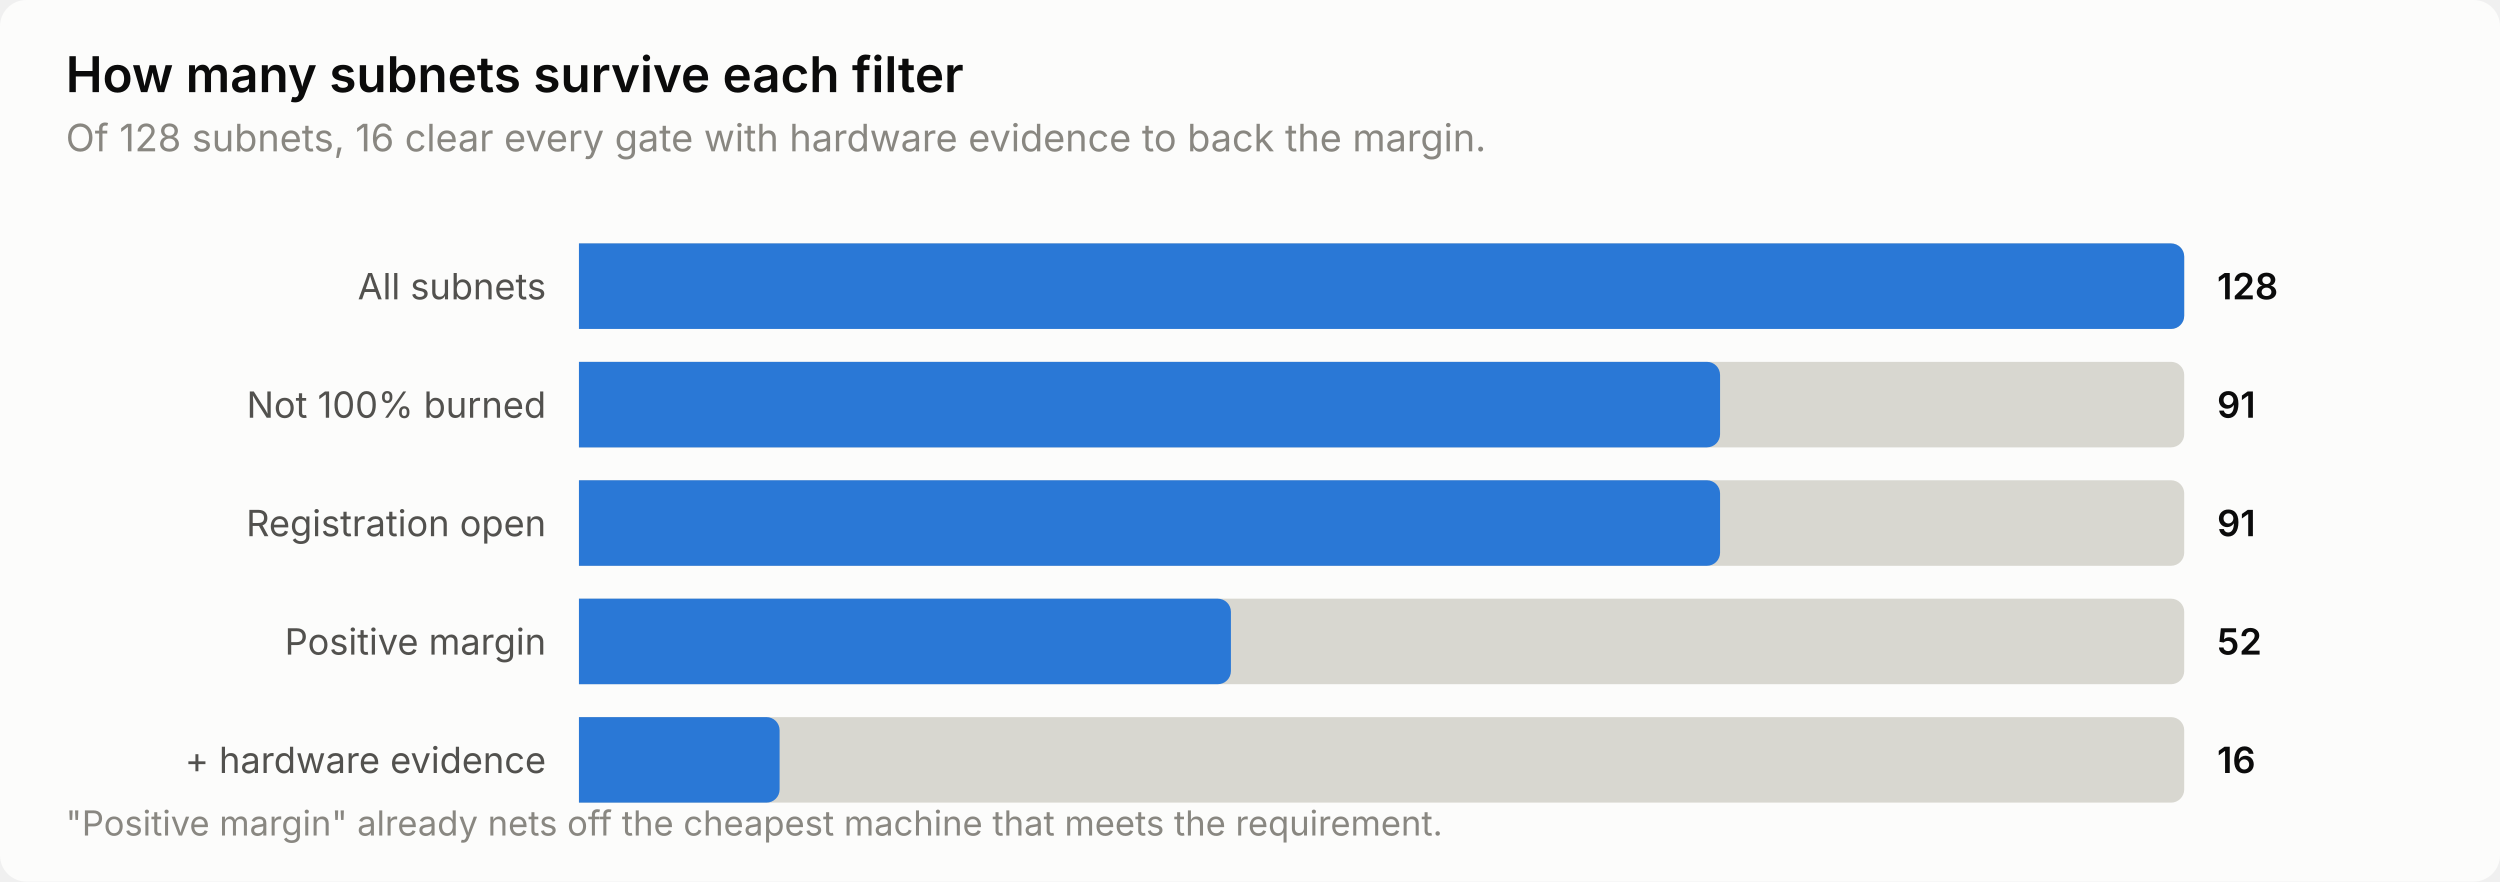
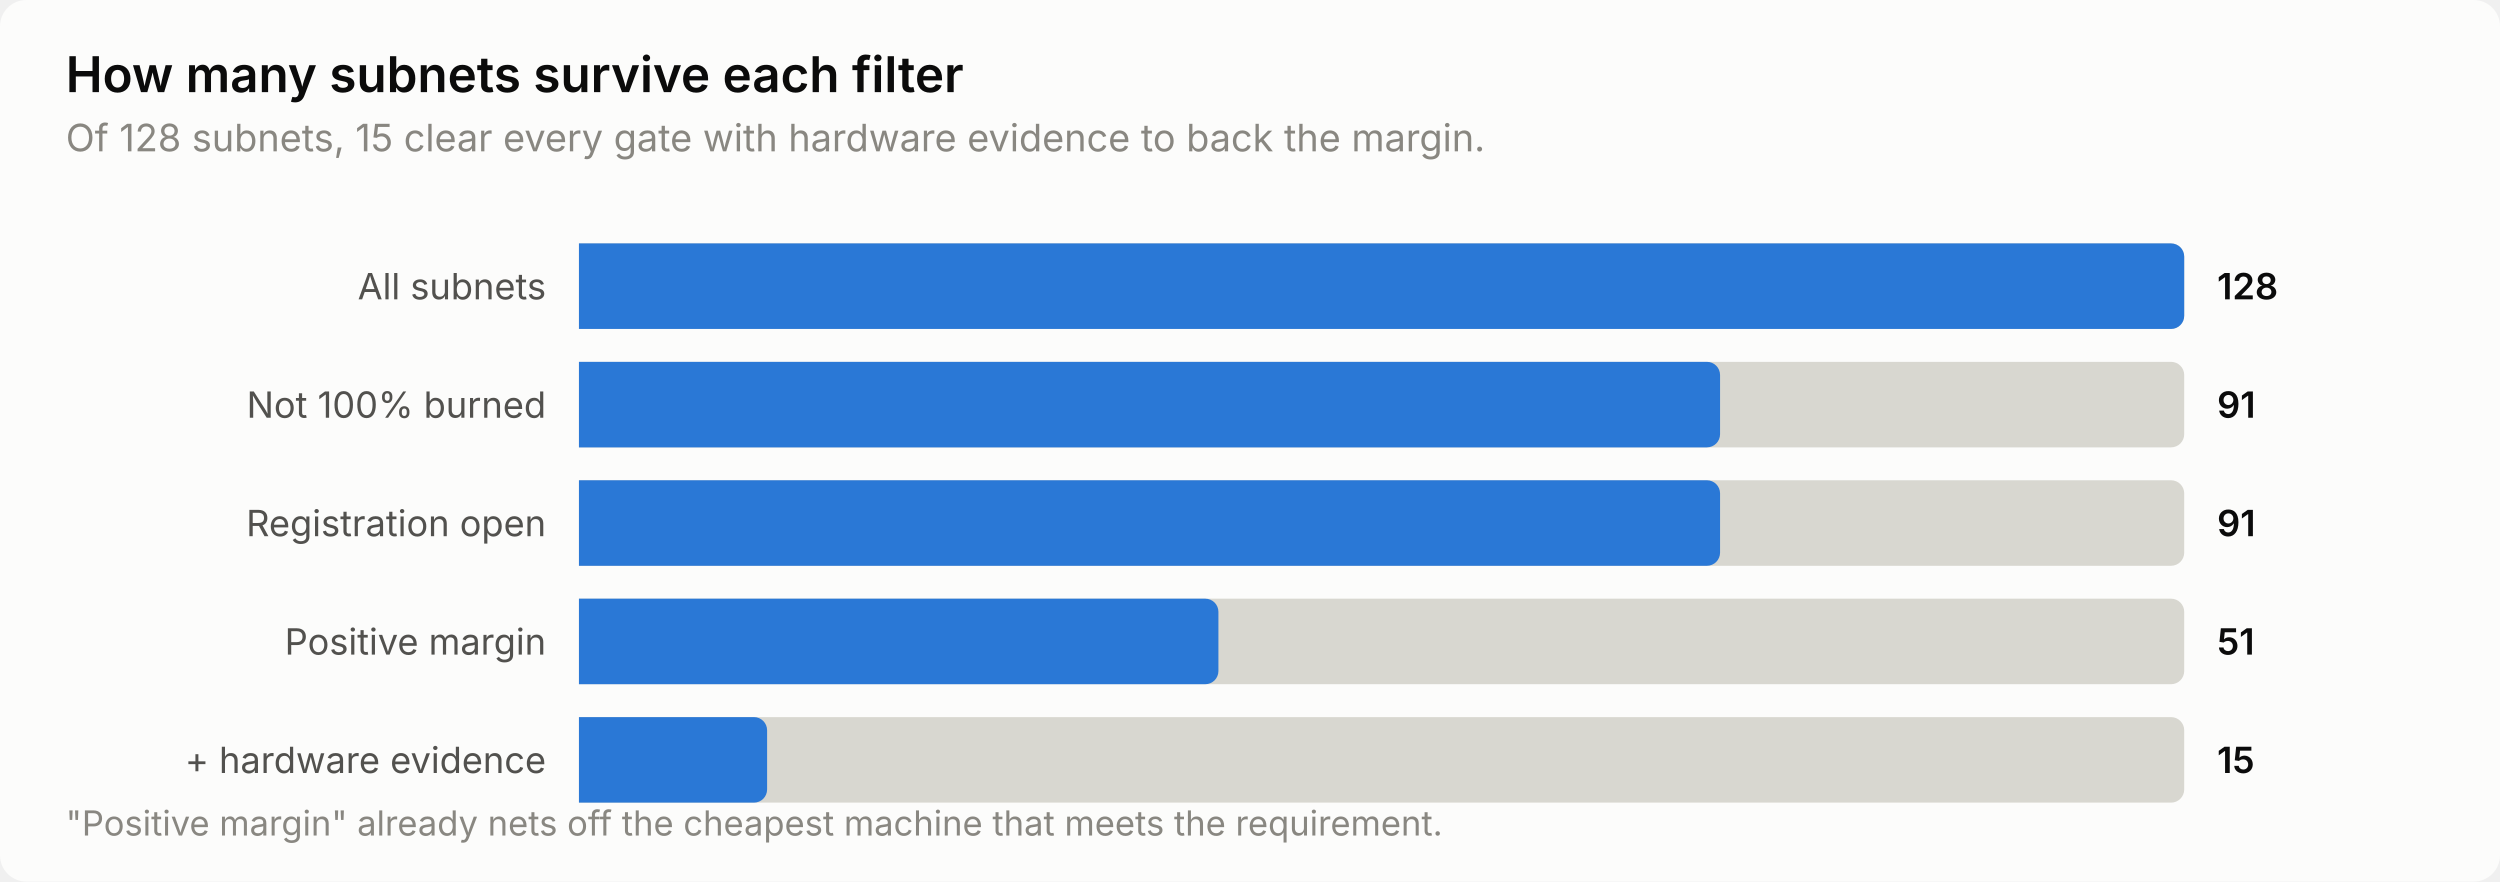
<svg xmlns="http://www.w3.org/2000/svg" width="760" height="268" viewBox="0 0 760 268" role="img" aria-label="How many subnets survive each filter">
  <style>
    text { font-family: system-ui, -apple-system, 'Segoe UI', sans-serif; }
    .t-title { font-size: 15px; font-weight: 600; }
    .t-sub { font-size: 11.5px; }
    .t-lab { font-size: 11px; }
    .t-val { font-size: 11px; font-weight: 600; font-variant-numeric: tabular-nums; }
    .t-tick { font-size: 10.5px; font-variant-numeric: tabular-nums; }

    .surface { fill: #fcfcfb; }
    .ink { fill: #0b0b0b; }
    .ink2 { fill: #52514e; }
    .muted { fill: #898781; }
    .grid { stroke: #e1e0d9; }
    .axis { stroke: #c3c2b7; }
    .accent { fill: #2a78d6; }
    .critical { fill: #d03b3b; }
    .deemph { fill: #d8d7d0; }

    @media (prefers-color-scheme: dark) {
      .surface { fill: #1a1a19; }
      .ink { fill: #ffffff; }
      .ink2 { fill: #c3c2b7; }
      .muted { fill: #898781; }
      .grid { stroke: #2c2c2a; }
      .axis { stroke: #383835; }
      .accent { fill: #3987e5; }
      .deemph { fill: #3a3a37; }
    }
</style>
  <rect class="surface" width="760" height="268" rx="8" />
  <text class="ink t-title" x="20" y="28">How many subnets survive each filter</text>
-   <text class="muted t-sub" x="20" y="46">Of 128 subnets, 16 clear every gate with hardware evidence to back the margin.</text>
+   <text class="muted t-sub" x="20" y="46">Of 128 subnets, 15 clear every gate with hardware evidence to back the margin.</text>
  <text class="ink2 t-lab" x="166" y="91" text-anchor="end">All subnets</text>
  <path class="deemph" d="M176.0,74.0 H660.0 a4.0,4.0 0 0 1 4.0,4.0 V96.0 a4.0,4.0 0 0 1 -4.0,4.0 H176.0 Z" />
  <path class="accent" d="M176.0,74.0 H660.0 a4.0,4.0 0 0 1 4.0,4.0 V96.0 a4.0,4.0 0 0 1 -4.0,4.0 H176.0 Z" />
  <text class="ink t-val" x="674" y="91">128</text>
  <text class="ink2 t-lab" x="166" y="127" text-anchor="end">Not 100% burned</text>
  <path class="deemph" d="M176.0,110.0 H660.0 a4.0,4.0 0 0 1 4.0,4.0 V132.0 a4.0,4.0 0 0 1 -4.0,4.0 H176.0 Z" />
  <path class="accent" d="M176.0,110.0 H518.9 a4.0,4.0 0 0 1 4.0,4.0 V132.0 a4.0,4.0 0 0 1 -4.0,4.0 H176.0 Z" />
  <text class="ink t-val" x="674" y="127">91</text>
  <text class="ink2 t-lab" x="166" y="163" text-anchor="end">Registration open</text>
  <path class="deemph" d="M176.0,146.0 H660.0 a4.0,4.0 0 0 1 4.0,4.0 V168.0 a4.0,4.0 0 0 1 -4.0,4.0 H176.0 Z" />
  <path class="accent" d="M176.0,146.0 H518.9 a4.0,4.0 0 0 1 4.0,4.0 V168.0 a4.0,4.0 0 0 1 -4.0,4.0 H176.0 Z" />
  <text class="ink t-val" x="674" y="163">91</text>
  <text class="ink2 t-lab" x="166" y="199" text-anchor="end">Positive margin</text>
  <path class="deemph" d="M176.0,182.0 H660.0 a4.0,4.0 0 0 1 4.0,4.0 V204.0 a4.0,4.0 0 0 1 -4.0,4.0 H176.0 Z" />
-   <path class="accent" d="M176.0,182.0 H370.2 a4.0,4.0 0 0 1 4.0,4.0 V204.0 a4.0,4.0 0 0 1 -4.0,4.0 H176.0 Z" />
-   <text class="ink t-val" x="674" y="199">52</text>
+   <path class="accent" d="M176.0,182.0 H366.4 a4.0,4.0 0 0 1 4.0,4.0 V204.0 a4.0,4.0 0 0 1 -4.0,4.0 H176.0 Z" />
+   <text class="ink t-val" x="674" y="199">51</text>
  <text class="ink2 t-lab" x="166" y="235" text-anchor="end">+ hardware evidence</text>
  <path class="deemph" d="M176.0,218.0 H660.0 a4.0,4.0 0 0 1 4.0,4.0 V240.0 a4.0,4.0 0 0 1 -4.0,4.0 H176.0 Z" />
-   <path class="accent" d="M176.0,218.0 H233.0 a4.0,4.0 0 0 1 4.0,4.0 V240.0 a4.0,4.0 0 0 1 -4.0,4.0 H176.0 Z" />
-   <text class="ink t-val" x="674" y="235">16</text>
+   <path class="accent" d="M176.0,218.0 H229.2 a4.0,4.0 0 0 1 4.0,4.0 V240.0 a4.0,4.0 0 0 1 -4.0,4.0 H176.0 Z" />
+   <text class="ink t-val" x="674" y="235">15</text>
  <text class="muted t-tick" x="20" y="254">"Positive margin" already nets off the cheapest machine that meets the requirement.</text>
</svg>
